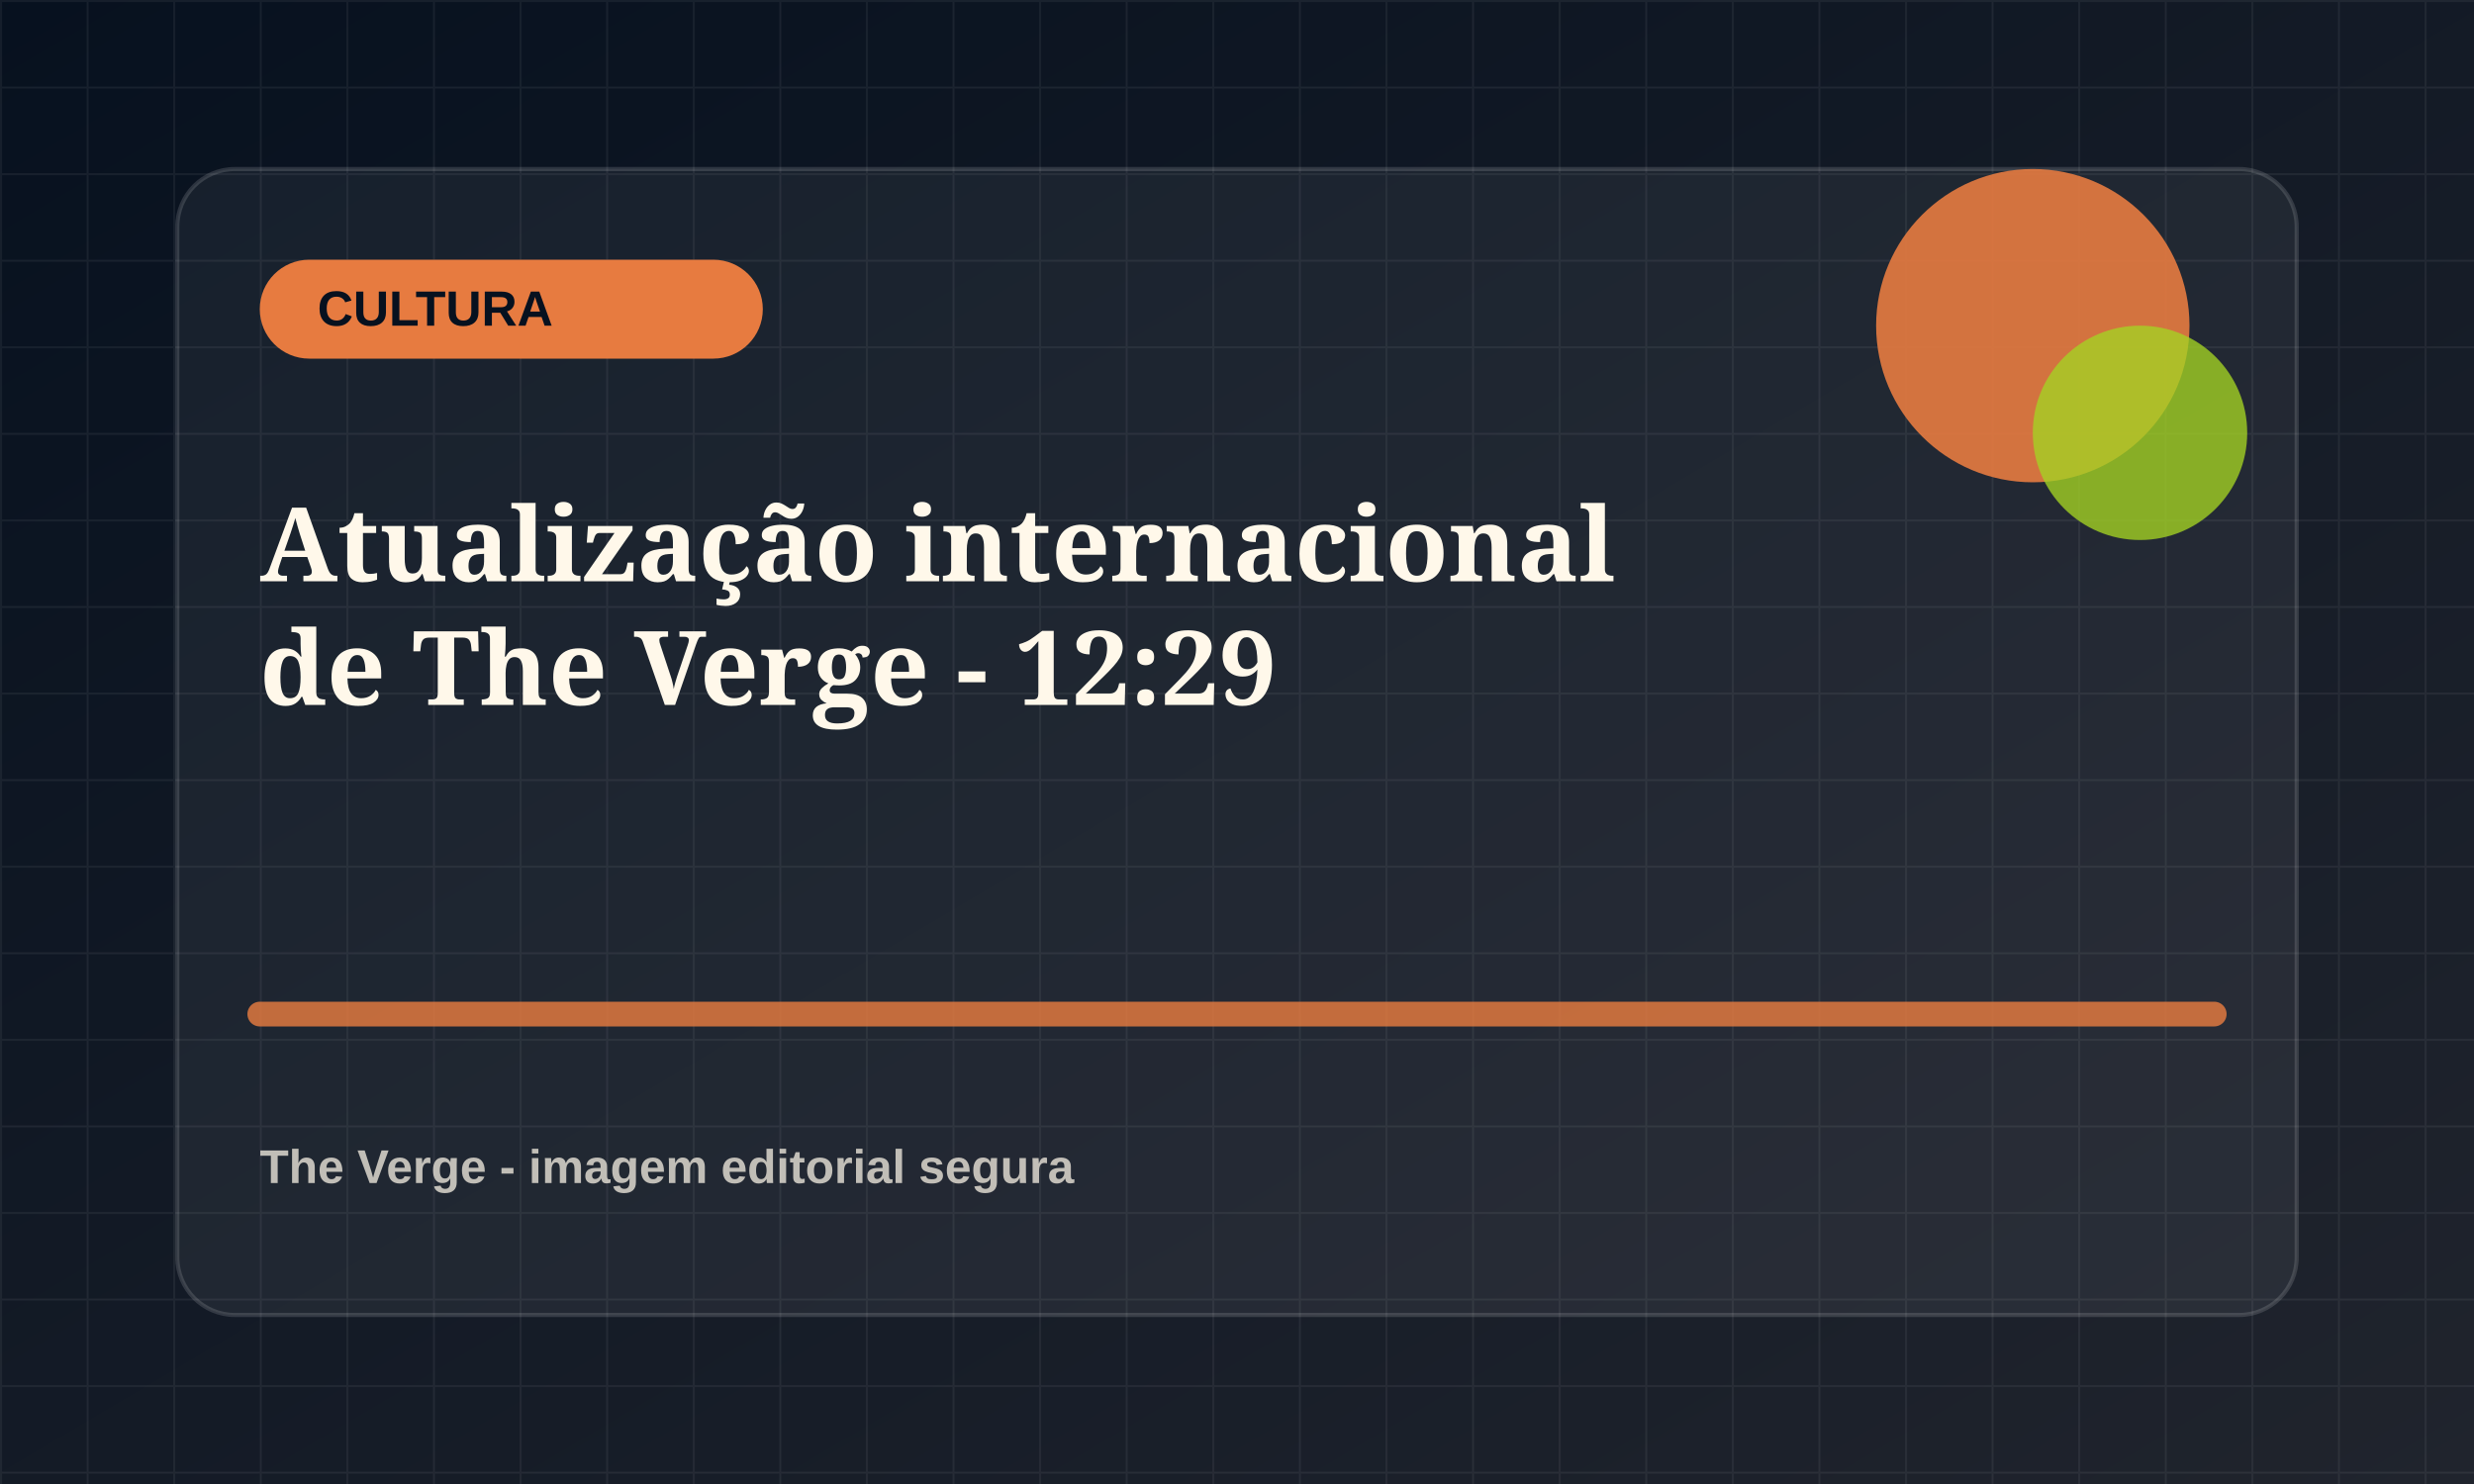
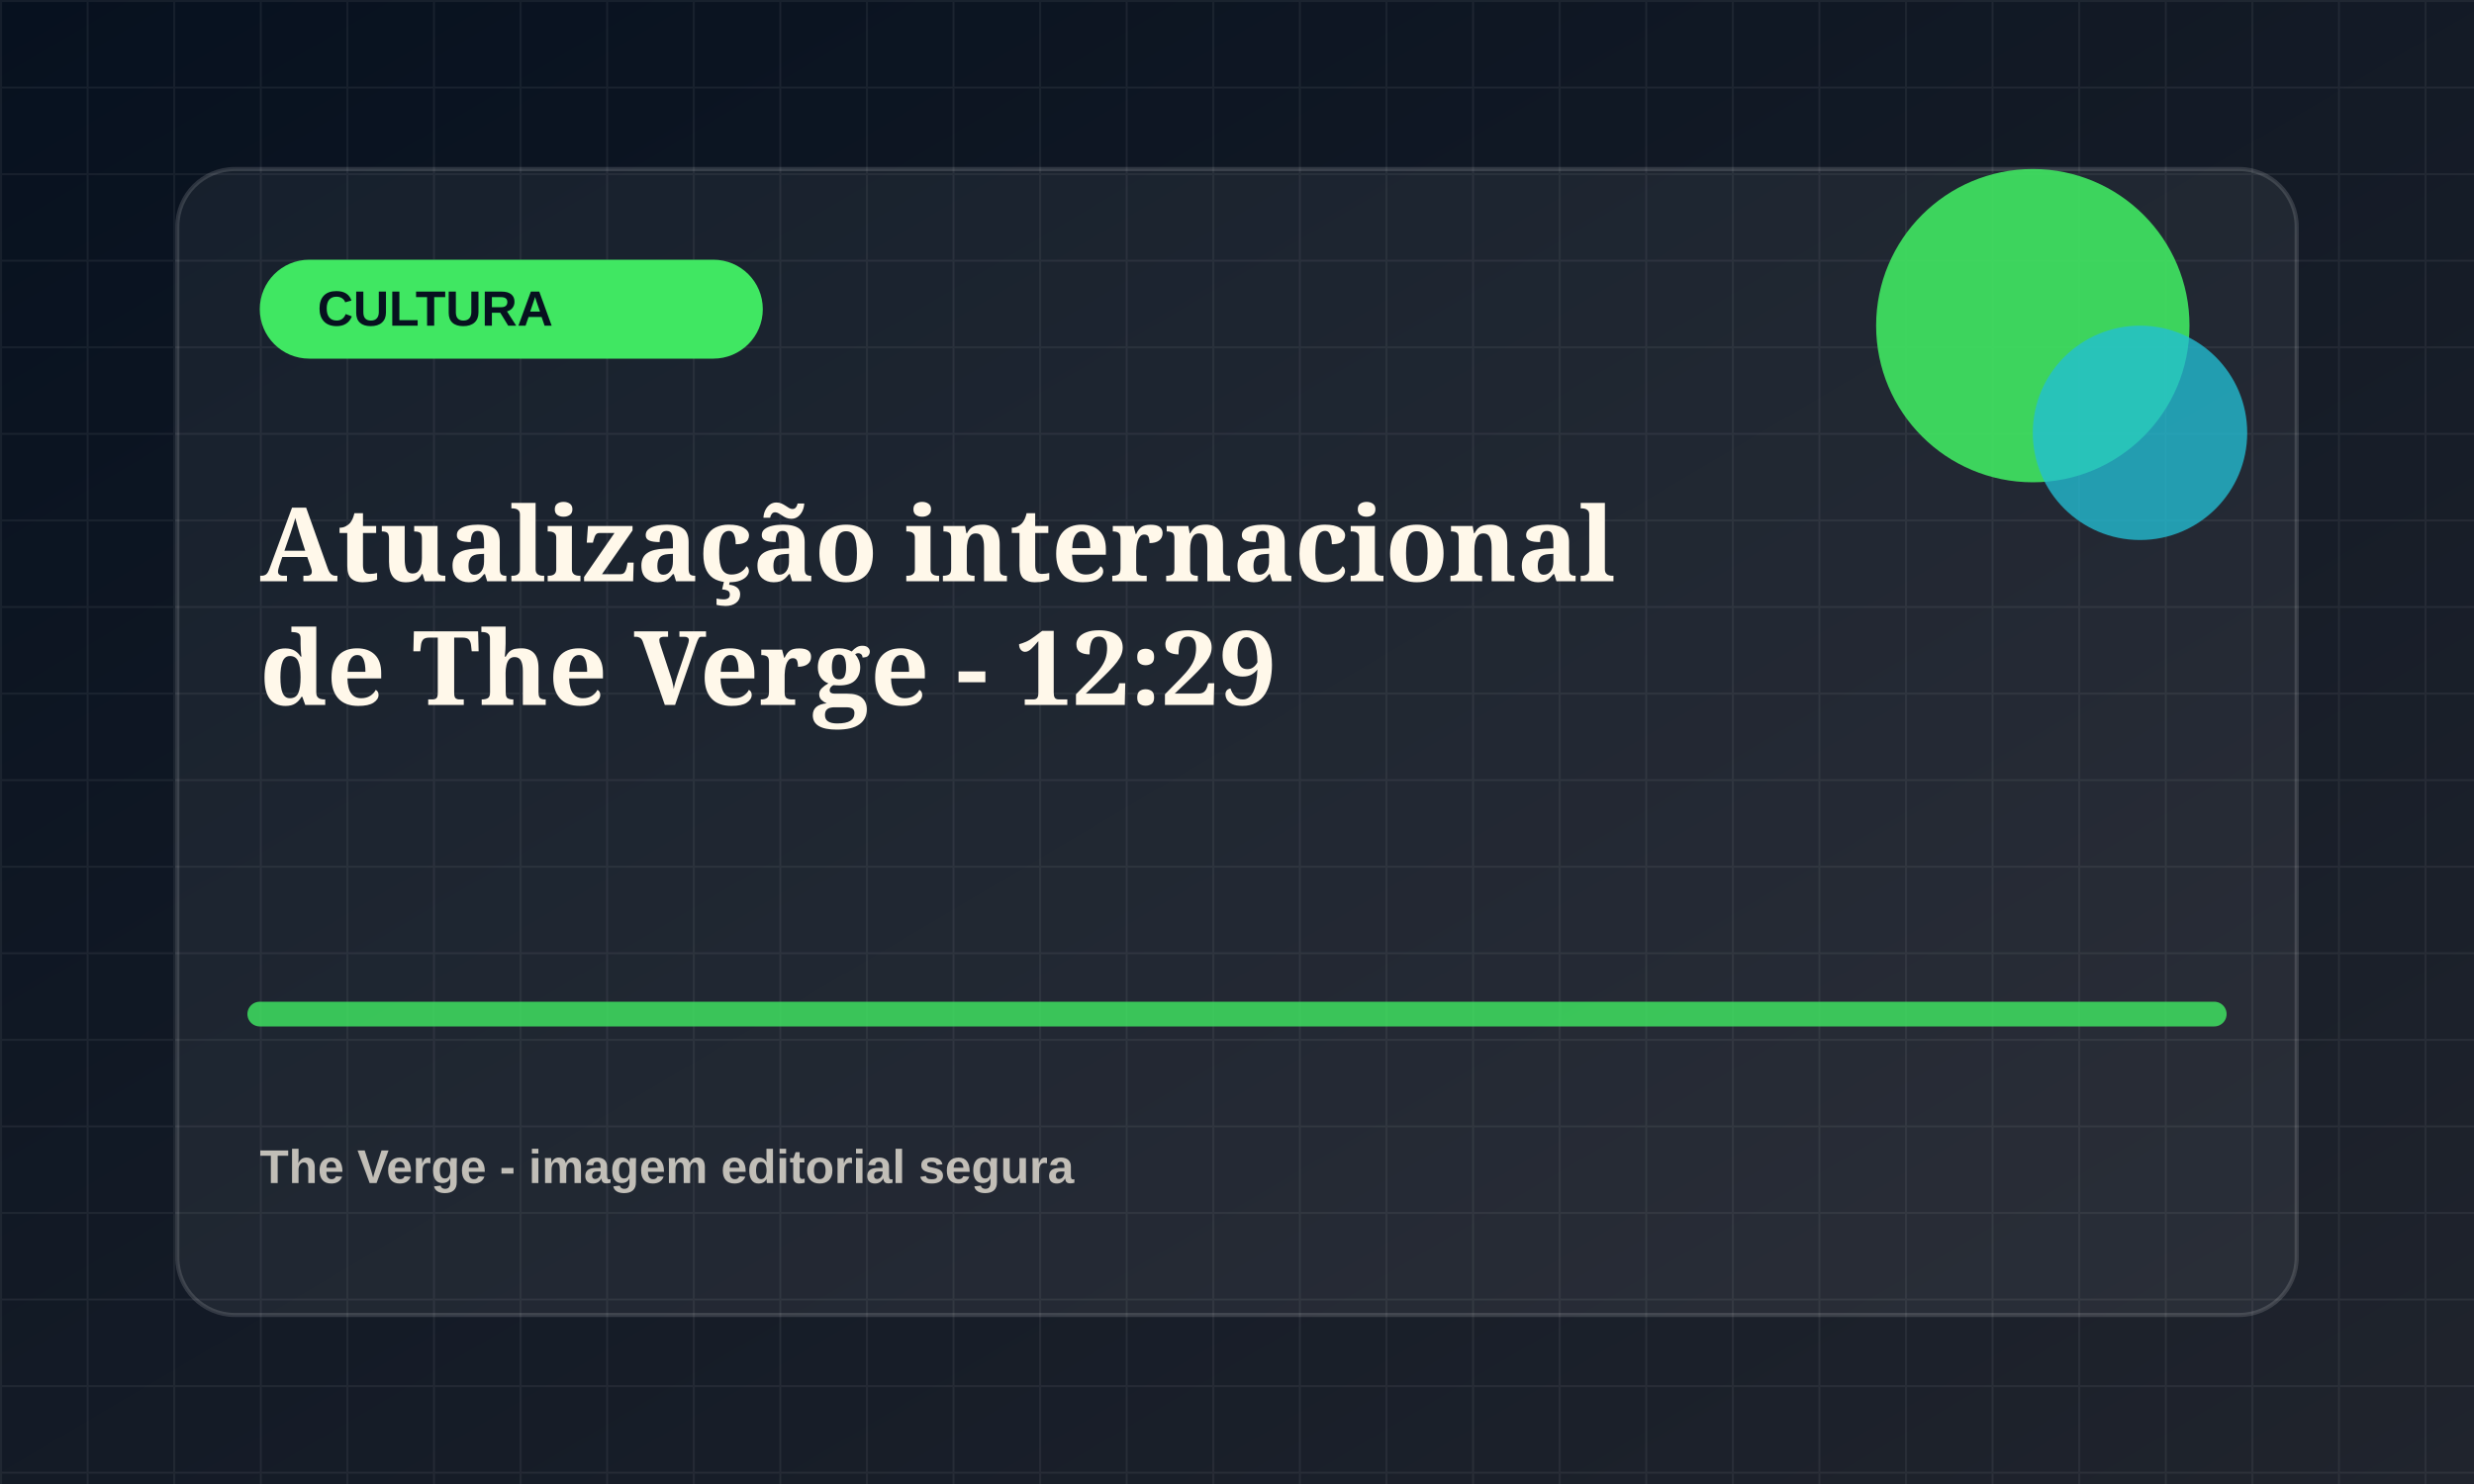
<svg xmlns="http://www.w3.org/2000/svg" viewBox="0 0 1200 720">
  <defs>
    <linearGradient id="bg" x1="0" x2="1" y1="0" y2="1">
      <stop offset="0" stop-color="#07111f" />
      <stop offset="1" stop-color="#20242d" />
    </linearGradient>
    <pattern id="grid" width="42" height="42" patternUnits="userSpaceOnUse">
      <path d="M42 0H0v42" fill="none" stroke="rgba(255,255,255,.055)" stroke-width="2" />
    </pattern>
  </defs>
  <rect width="1200" height="720" fill="url(#bg)" />
  <rect width="1200" height="720" fill="url(#grid)" />
  <rect x="86" y="82" width="1028" height="556" rx="28" fill="rgba(255,255,255,.055)" stroke="rgba(255,255,255,.14)" stroke-width="2" />
-   <rect x="126" y="126" width="244" height="48" rx="24" fill="hsl(21 78% 58%)" />
+   <rect x="126" y="126" width="244" height="48" rx="24" fill="hsl(132 78% 58%)" />
  <text x="154" y="158" fill="#07111f" font-family="Arial, sans-serif" font-size="24" font-weight="800">CULTURA</text>
-   <circle cx="986" cy="158" r="76" fill="hsl(21 78% 58%)" opacity=".9" />
-   <circle cx="1038" cy="210" r="52" fill="hsl(76 72% 48%)" opacity=".78" />
-   <path d="M126 492h948" stroke="hsl(21 78% 58%)" stroke-width="12" stroke-linecap="round" opacity=".82" />
+   <circle cx="986" cy="158" r="76" fill="hsl(132 78% 58%)" opacity=".9" />
+   <circle cx="1038" cy="210" r="52" fill="hsl(187 72% 48%)" opacity=".78" />
+   <path d="M126 492h948" stroke="hsl(132 78% 58%)" stroke-width="12" stroke-linecap="round" opacity=".82" />
  <text x="126" y="282" fill="#fff8ea" font-family="Georgia, serif" font-size="50" font-weight="700">
    <tspan x="126" dy="0">Atualização internacional</tspan>
    <tspan x="126" dy="60">de The Verge - 12:29</tspan>
  </text>
  <text x="126" y="574" fill="rgba(255,248,234,.72)" font-family="Arial, sans-serif" font-size="23" font-weight="700">The Verge - imagem editorial segura</text>
</svg>
